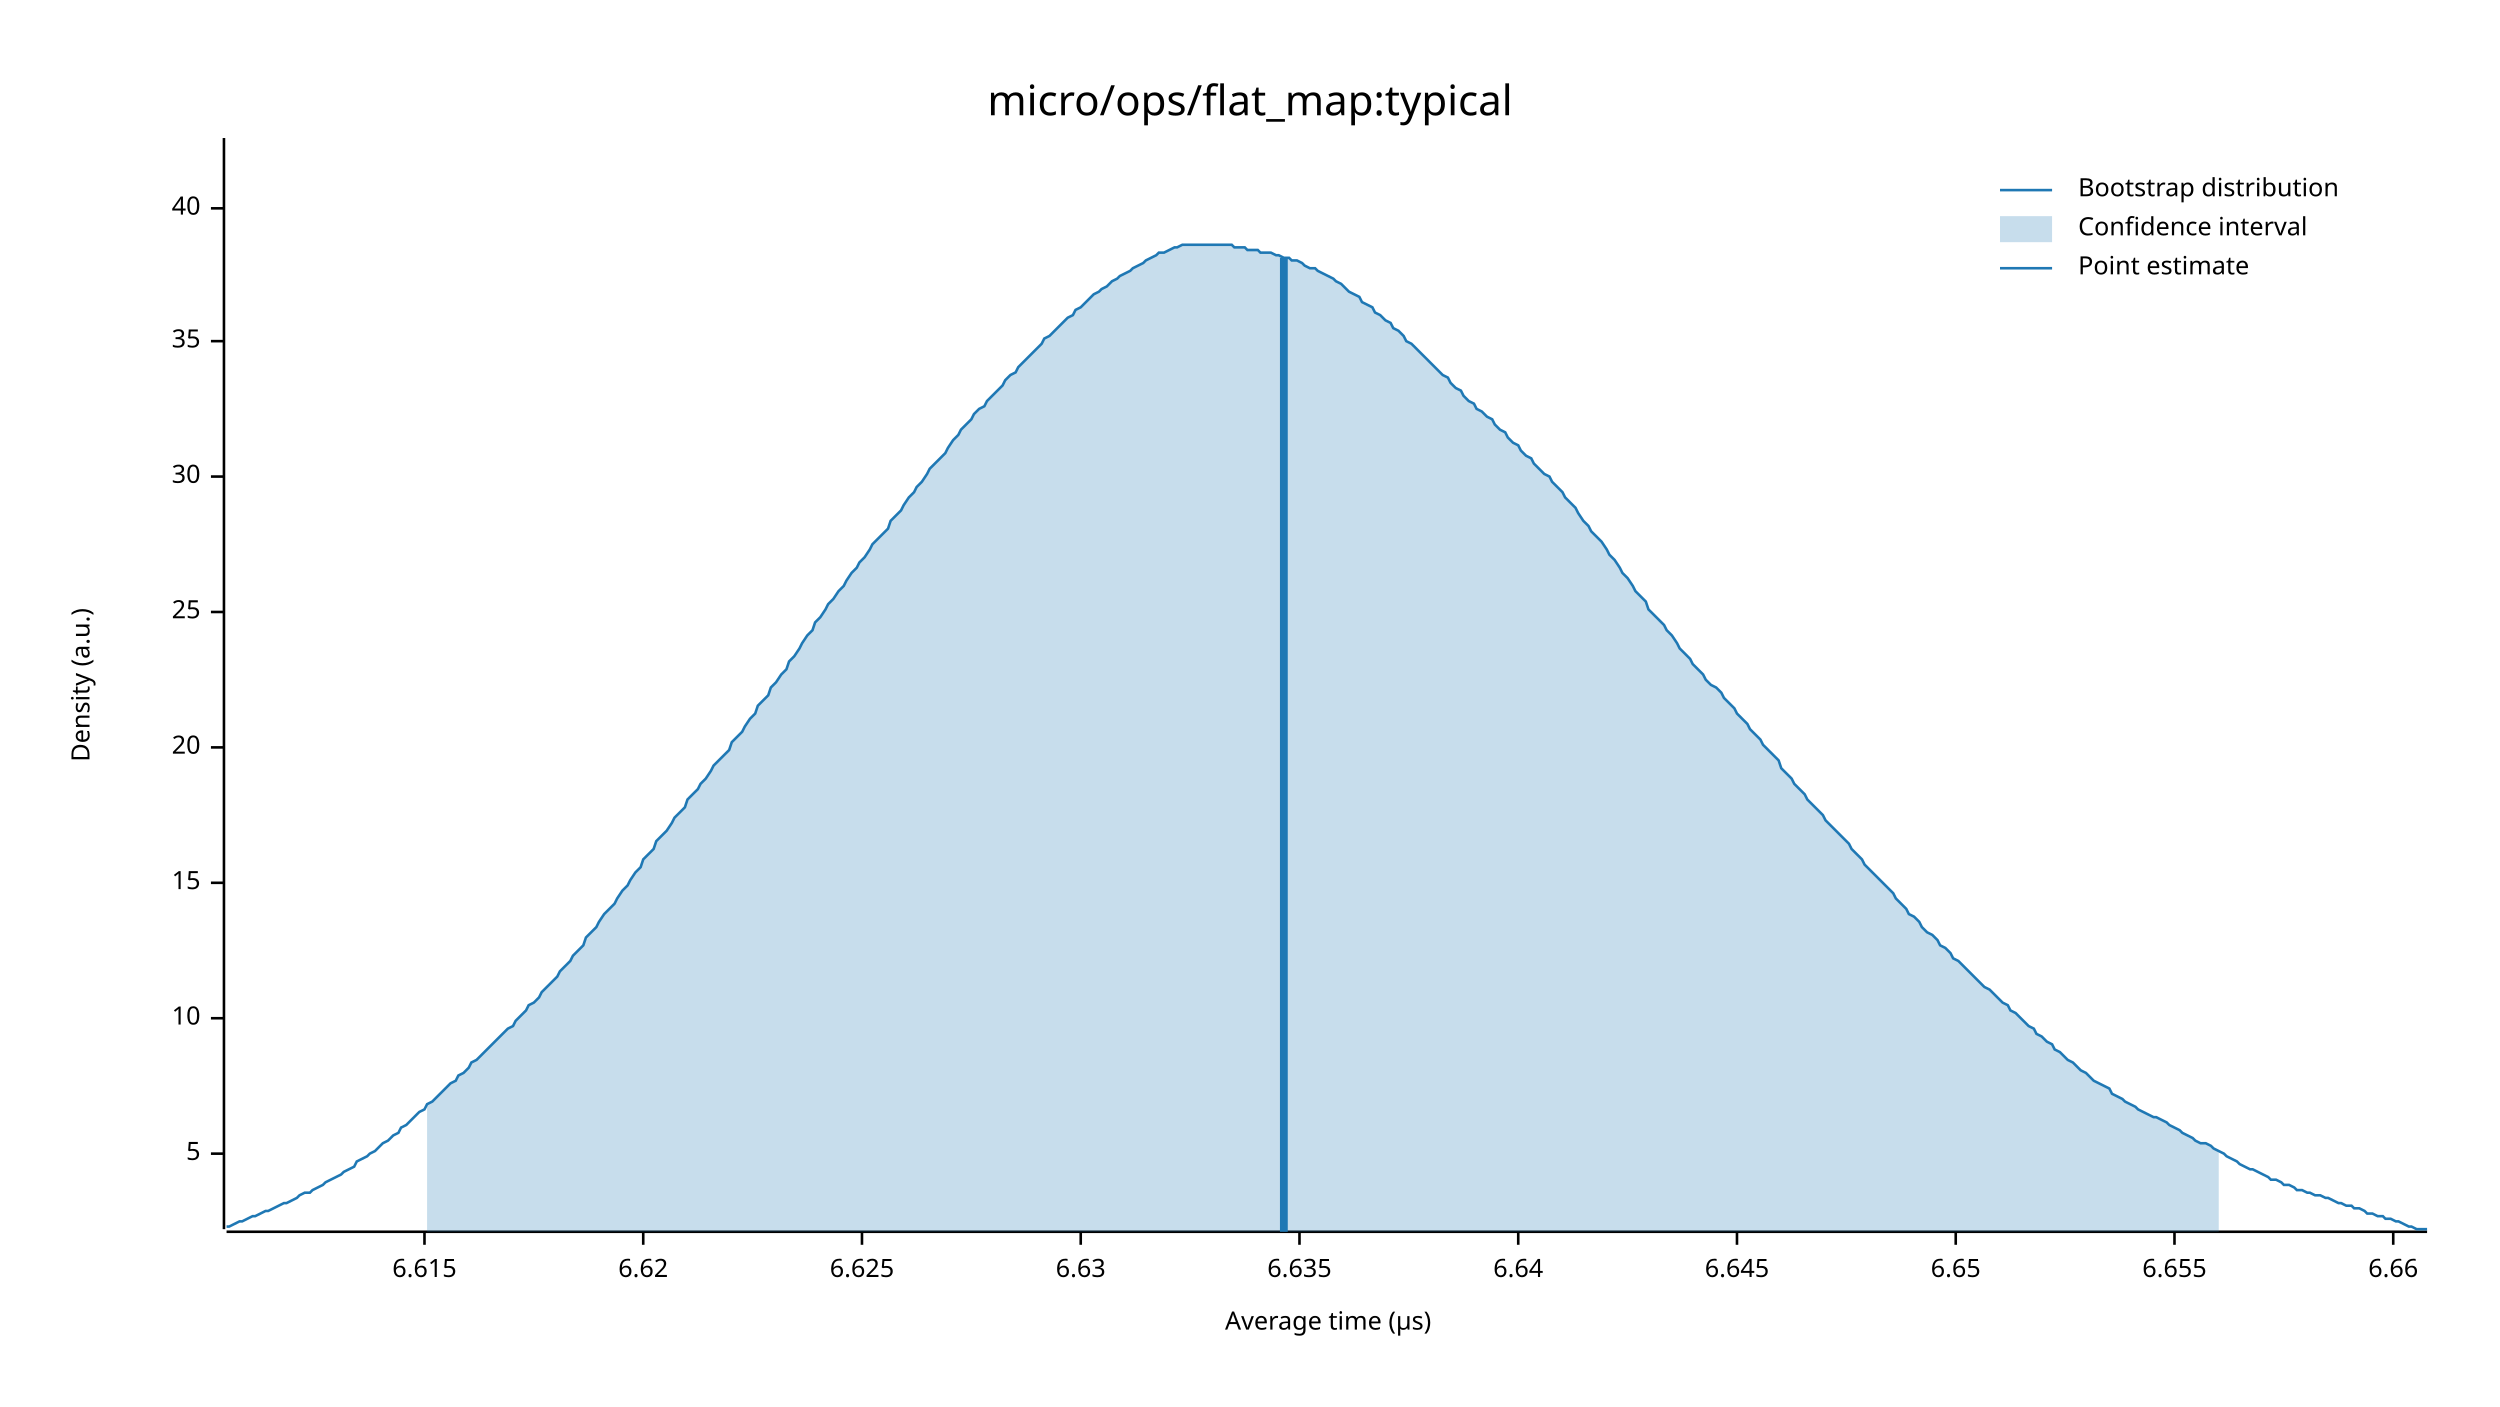
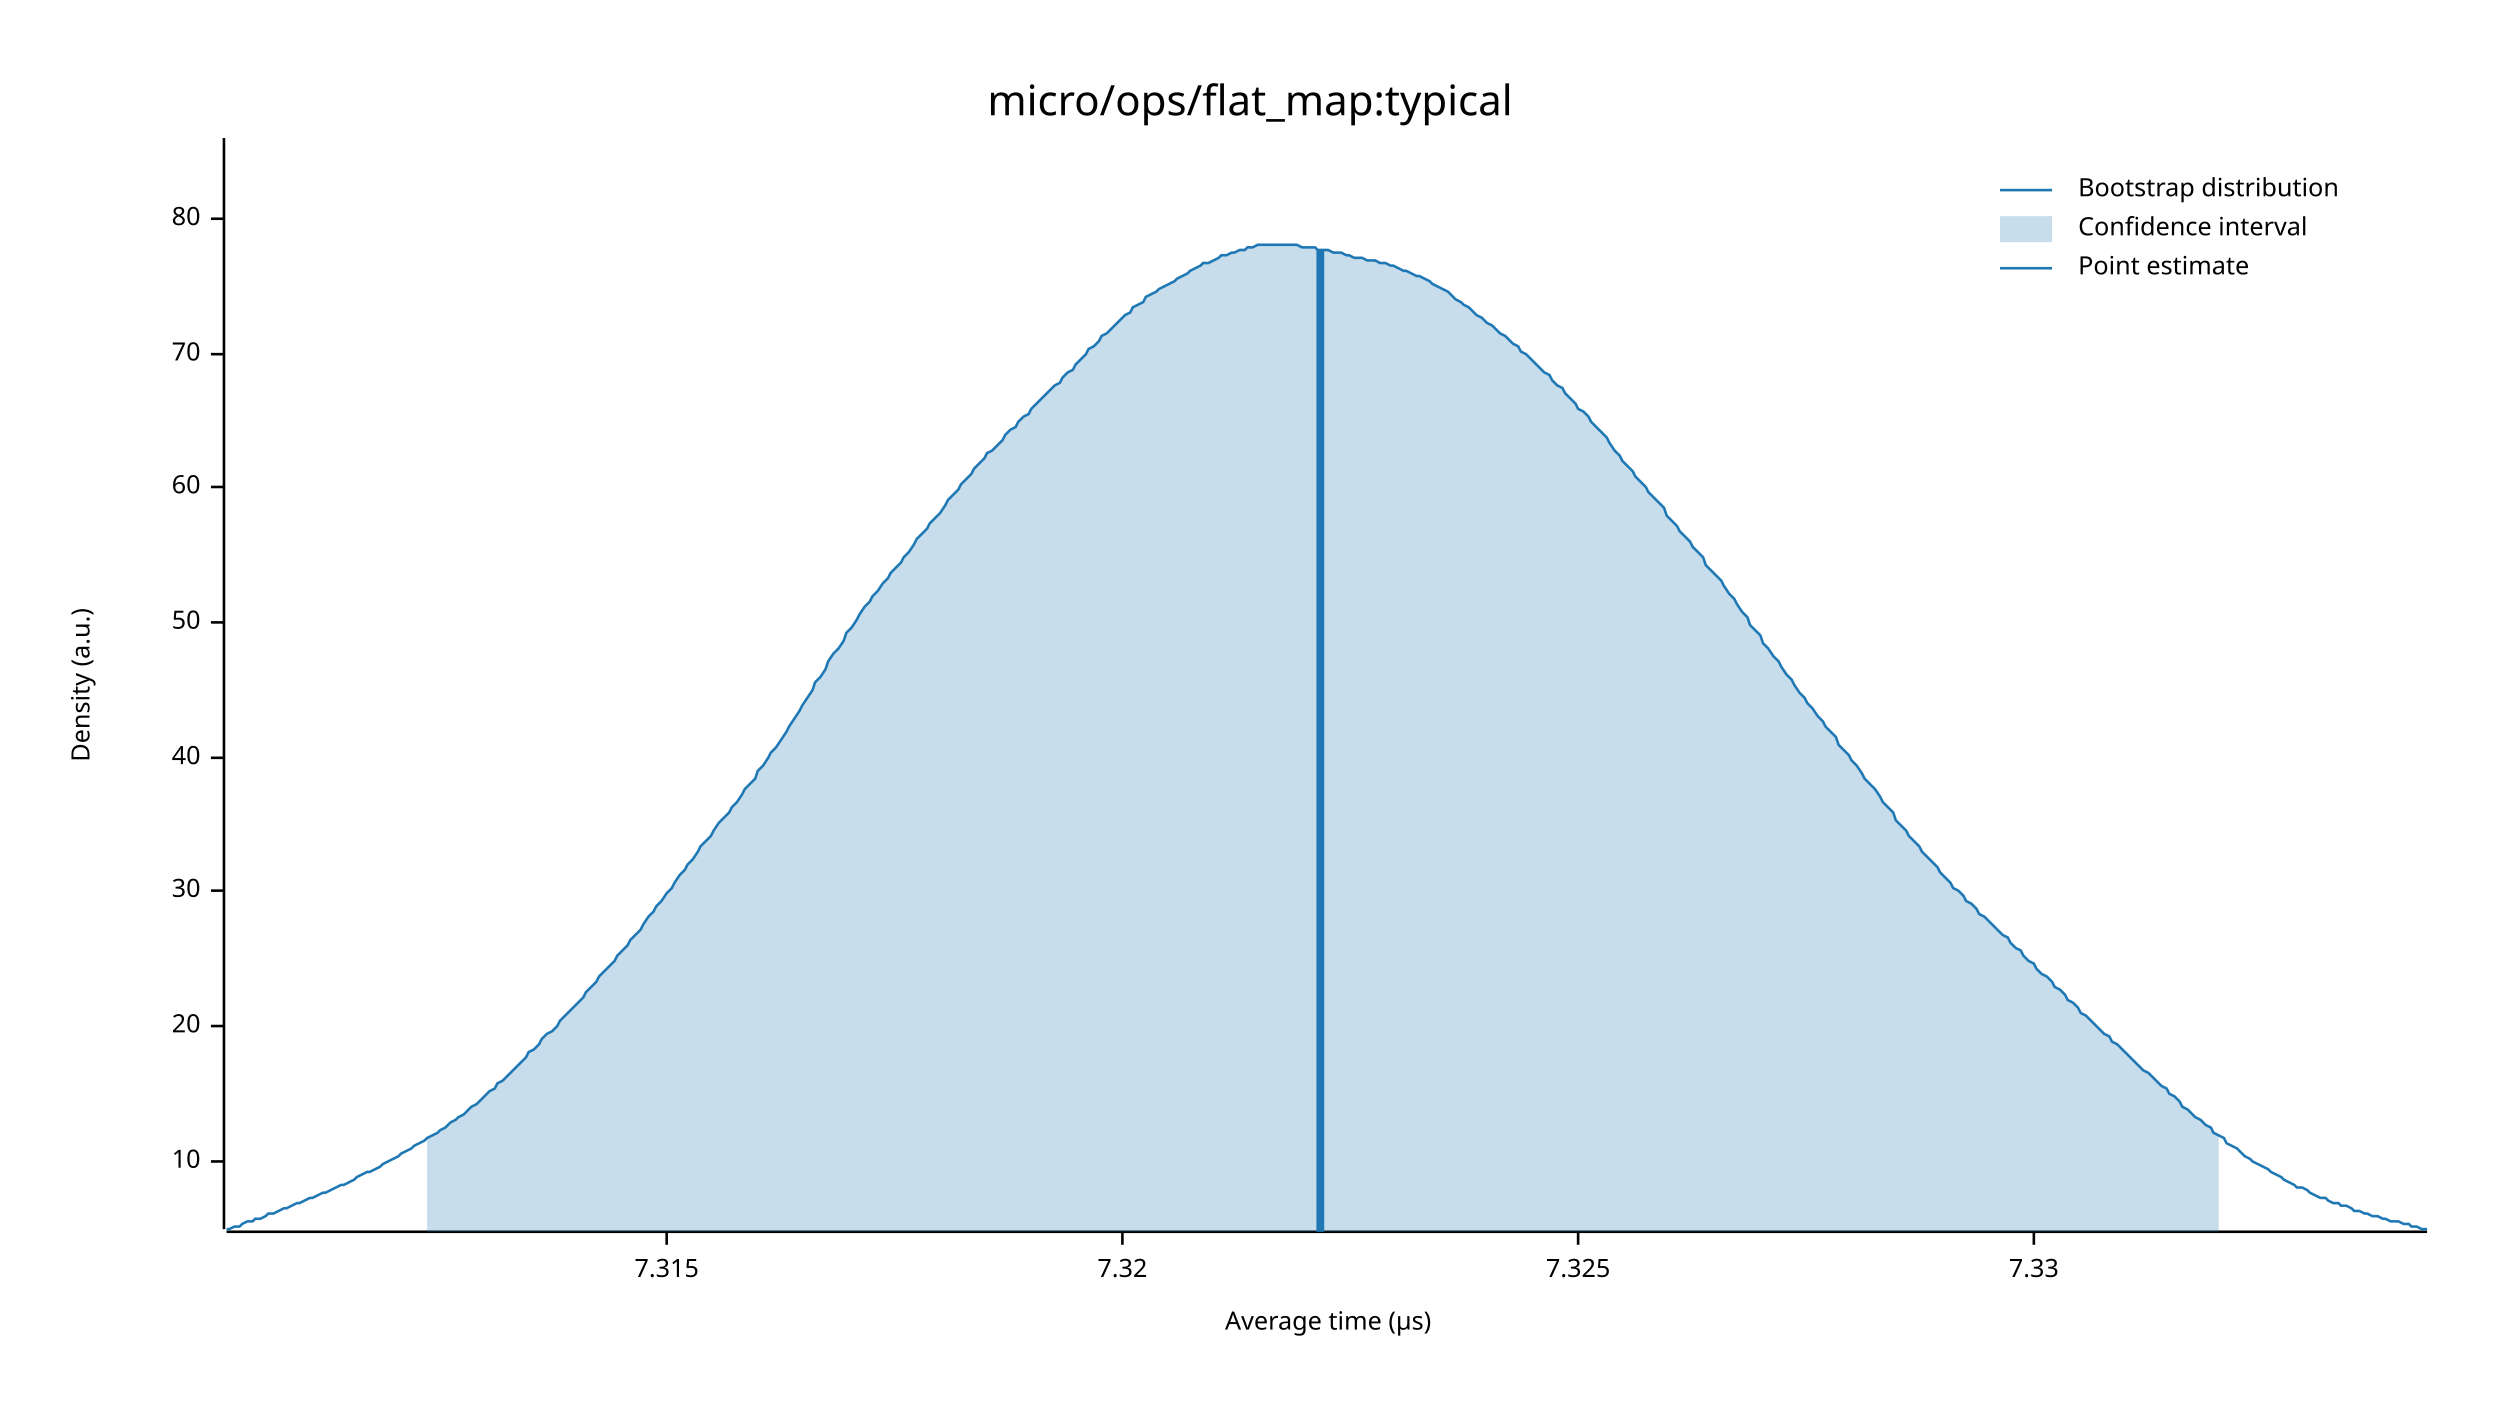
<svg xmlns="http://www.w3.org/2000/svg" width="960" height="540" viewBox="0 0 960 540">
  <text x="480" y="32" dy="0.76em" text-anchor="middle" font-family="sans-serif" font-size="16.129" opacity="1" fill="#000000">
micro/ops/flat_map:typical
</text>
  <text x="27" y="263" dy="0.76em" text-anchor="middle" font-family="sans-serif" font-size="9.677" opacity="1" fill="#000000" transform="rotate(270, 27, 263)">
Density (a.u.)
</text>
  <text x="510" y="513" dy="-0.5ex" text-anchor="middle" font-family="sans-serif" font-size="9.677" opacity="1" fill="#000000">
Average time (µs)
</text>
  <polyline fill="none" opacity="1" stroke="#000000" stroke-width="1" points="86,53 86,472 " />
-   <text x="77" y="443" dy="0.5ex" text-anchor="end" font-family="sans-serif" font-size="9.677" opacity="1" fill="#000000">
- 5
- </text>
-   <polyline fill="none" opacity="1" stroke="#000000" stroke-width="1" points="81,443 86,443 " />
-   <text x="77" y="391" dy="0.5ex" text-anchor="end" font-family="sans-serif" font-size="9.677" opacity="1" fill="#000000">
+   <text x="77" y="446" dy="0.5ex" text-anchor="end" font-family="sans-serif" font-size="9.677" opacity="1" fill="#000000">
10
</text>
-   <polyline fill="none" opacity="1" stroke="#000000" stroke-width="1" points="81,391 86,391 " />
-   <text x="77" y="339" dy="0.5ex" text-anchor="end" font-family="sans-serif" font-size="9.677" opacity="1" fill="#000000">
- 15
- </text>
-   <polyline fill="none" opacity="1" stroke="#000000" stroke-width="1" points="81,339 86,339 " />
-   <text x="77" y="287" dy="0.5ex" text-anchor="end" font-family="sans-serif" font-size="9.677" opacity="1" fill="#000000">
+   <polyline fill="none" opacity="1" stroke="#000000" stroke-width="1" points="81,446 86,446 " />
+   <text x="77" y="394" dy="0.5ex" text-anchor="end" font-family="sans-serif" font-size="9.677" opacity="1" fill="#000000">
20
</text>
-   <polyline fill="none" opacity="1" stroke="#000000" stroke-width="1" points="81,287 86,287 " />
-   <text x="77" y="235" dy="0.5ex" text-anchor="end" font-family="sans-serif" font-size="9.677" opacity="1" fill="#000000">
- 25
- </text>
-   <polyline fill="none" opacity="1" stroke="#000000" stroke-width="1" points="81,235 86,235 " />
-   <text x="77" y="183" dy="0.5ex" text-anchor="end" font-family="sans-serif" font-size="9.677" opacity="1" fill="#000000">
+   <polyline fill="none" opacity="1" stroke="#000000" stroke-width="1" points="81,394 86,394 " />
+   <text x="77" y="342" dy="0.5ex" text-anchor="end" font-family="sans-serif" font-size="9.677" opacity="1" fill="#000000">
30
</text>
-   <polyline fill="none" opacity="1" stroke="#000000" stroke-width="1" points="81,183 86,183 " />
-   <text x="77" y="131" dy="0.5ex" text-anchor="end" font-family="sans-serif" font-size="9.677" opacity="1" fill="#000000">
- 35
- </text>
-   <polyline fill="none" opacity="1" stroke="#000000" stroke-width="1" points="81,131 86,131 " />
-   <text x="77" y="80" dy="0.5ex" text-anchor="end" font-family="sans-serif" font-size="9.677" opacity="1" fill="#000000">
+   <polyline fill="none" opacity="1" stroke="#000000" stroke-width="1" points="81,342 86,342 " />
+   <text x="77" y="291" dy="0.5ex" text-anchor="end" font-family="sans-serif" font-size="9.677" opacity="1" fill="#000000">
40
</text>
-   <polyline fill="none" opacity="1" stroke="#000000" stroke-width="1" points="81,80 86,80 " />
+   <polyline fill="none" opacity="1" stroke="#000000" stroke-width="1" points="81,291 86,291 " />
+   <text x="77" y="239" dy="0.5ex" text-anchor="end" font-family="sans-serif" font-size="9.677" opacity="1" fill="#000000">
+ 50
+ </text>
+   <polyline fill="none" opacity="1" stroke="#000000" stroke-width="1" points="81,239 86,239 " />
+   <text x="77" y="187" dy="0.5ex" text-anchor="end" font-family="sans-serif" font-size="9.677" opacity="1" fill="#000000">
+ 60
+ </text>
+   <polyline fill="none" opacity="1" stroke="#000000" stroke-width="1" points="81,187 86,187 " />
+   <text x="77" y="136" dy="0.5ex" text-anchor="end" font-family="sans-serif" font-size="9.677" opacity="1" fill="#000000">
+ 70
+ </text>
+   <polyline fill="none" opacity="1" stroke="#000000" stroke-width="1" points="81,136 86,136 " />
+   <text x="77" y="84" dy="0.5ex" text-anchor="end" font-family="sans-serif" font-size="9.677" opacity="1" fill="#000000">
+ 80
+ </text>
+   <polyline fill="none" opacity="1" stroke="#000000" stroke-width="1" points="81,84 86,84 " />
  <polyline fill="none" opacity="1" stroke="#000000" stroke-width="1" points="87,473 932,473 " />
-   <text x="163" y="483" dy="0.76em" text-anchor="middle" font-family="sans-serif" font-size="9.677" opacity="1" fill="#000000">
- 6.615
+   <text x="256" y="483" dy="0.76em" text-anchor="middle" font-family="sans-serif" font-size="9.677" opacity="1" fill="#000000">
+ 7.315
</text>
-   <polyline fill="none" opacity="1" stroke="#000000" stroke-width="1" points="163,473 163,478 " />
-   <text x="247" y="483" dy="0.76em" text-anchor="middle" font-family="sans-serif" font-size="9.677" opacity="1" fill="#000000">
- 6.62
+   <polyline fill="none" opacity="1" stroke="#000000" stroke-width="1" points="256,473 256,478 " />
+   <text x="431" y="483" dy="0.76em" text-anchor="middle" font-family="sans-serif" font-size="9.677" opacity="1" fill="#000000">
+ 7.32
</text>
-   <polyline fill="none" opacity="1" stroke="#000000" stroke-width="1" points="247,473 247,478 " />
-   <text x="331" y="483" dy="0.76em" text-anchor="middle" font-family="sans-serif" font-size="9.677" opacity="1" fill="#000000">
- 6.625
+   <polyline fill="none" opacity="1" stroke="#000000" stroke-width="1" points="431,473 431,478 " />
+   <text x="606" y="483" dy="0.76em" text-anchor="middle" font-family="sans-serif" font-size="9.677" opacity="1" fill="#000000">
+ 7.325
</text>
-   <polyline fill="none" opacity="1" stroke="#000000" stroke-width="1" points="331,473 331,478 " />
-   <text x="415" y="483" dy="0.76em" text-anchor="middle" font-family="sans-serif" font-size="9.677" opacity="1" fill="#000000">
- 6.63
+   <polyline fill="none" opacity="1" stroke="#000000" stroke-width="1" points="606,473 606,478 " />
+   <text x="781" y="483" dy="0.76em" text-anchor="middle" font-family="sans-serif" font-size="9.677" opacity="1" fill="#000000">
+ 7.33
</text>
-   <polyline fill="none" opacity="1" stroke="#000000" stroke-width="1" points="415,473 415,478 " />
-   <text x="499" y="483" dy="0.76em" text-anchor="middle" font-family="sans-serif" font-size="9.677" opacity="1" fill="#000000">
- 6.635
- </text>
-   <polyline fill="none" opacity="1" stroke="#000000" stroke-width="1" points="499,473 499,478 " />
-   <text x="583" y="483" dy="0.76em" text-anchor="middle" font-family="sans-serif" font-size="9.677" opacity="1" fill="#000000">
- 6.64
- </text>
-   <polyline fill="none" opacity="1" stroke="#000000" stroke-width="1" points="583,473 583,478 " />
-   <text x="667" y="483" dy="0.76em" text-anchor="middle" font-family="sans-serif" font-size="9.677" opacity="1" fill="#000000">
- 6.645
- </text>
-   <polyline fill="none" opacity="1" stroke="#000000" stroke-width="1" points="667,473 667,478 " />
-   <text x="751" y="483" dy="0.76em" text-anchor="middle" font-family="sans-serif" font-size="9.677" opacity="1" fill="#000000">
- 6.65
- </text>
-   <polyline fill="none" opacity="1" stroke="#000000" stroke-width="1" points="751,473 751,478 " />
-   <text x="835" y="483" dy="0.76em" text-anchor="middle" font-family="sans-serif" font-size="9.677" opacity="1" fill="#000000">
- 6.655
- </text>
-   <polyline fill="none" opacity="1" stroke="#000000" stroke-width="1" points="835,473 835,478 " />
-   <text x="919" y="483" dy="0.76em" text-anchor="middle" font-family="sans-serif" font-size="9.677" opacity="1" fill="#000000">
- 6.66
- </text>
-   <polyline fill="none" opacity="1" stroke="#000000" stroke-width="1" points="919,473 919,478 " />
-   <polyline fill="none" opacity="1" stroke="#1F78B4" stroke-width="1" points="87,471 88,471 90,470 92,469 93,469 95,468 97,467 98,467 100,466 102,465 103,465 105,464 107,463 109,462 110,462 112,461 114,460 115,459 117,458 119,458 120,457 122,456 124,455 125,454 127,453 129,452 131,451 132,450 134,449 136,448 137,446 139,445 141,444 142,443 144,442 146,440 147,439 149,438 151,436 153,435 154,433 156,432 158,430 159,429 161,427 163,426 164,424 166,423 168,421 169,420 171,418 173,416 175,415 176,413 178,412 180,410 181,408 183,407 185,405 186,404 188,402 190,400 191,399 193,397 195,395 197,394 198,392 200,390 202,388 203,386 205,385 207,383 208,381 210,379 212,377 214,375 215,373 217,371 219,369 220,367 222,365 224,363 225,360 227,358 229,356 230,354 232,351 234,349 236,347 237,345 239,342 241,340 242,338 244,335 246,333 247,330 249,328 251,326 252,323 254,321 256,319 258,316 259,314 261,312 263,310 264,307 266,305 268,303 269,301 271,299 273,296 274,294 276,292 278,290 280,288 281,285 283,283 285,281 286,279 288,276 290,274 291,271 293,269 295,267 296,264 298,262 300,259 302,257 303,254 305,252 307,249 308,247 310,244 312,242 313,239 315,237 317,234 318,232 320,230 322,227 324,225 325,223 327,220 329,218 330,216 332,214 334,211 335,209 337,207 339,205 341,203 342,200 344,198 346,196 347,194 349,191 351,189 352,187 354,185 356,182 357,180 359,178 361,176 363,174 364,172 366,169 368,167 369,165 371,163 373,161 374,159 376,157 378,156 379,154 381,152 383,150 385,148 386,146 388,144 390,143 391,141 393,139 395,137 396,136 398,134 400,132 401,130 403,129 405,127 407,125 408,124 410,122 412,121 413,119 415,118 417,116 418,115 420,113 422,112 423,111 425,110 427,108 429,107 430,106 432,105 434,104 435,103 437,102 439,101 440,100 442,99 444,98 445,97 447,97 449,96 451,95 452,95 454,94 456,94 457,94 459,94 461,94 462,94 464,94 466,94 468,94 469,94 471,94 473,94 474,95 476,95 478,95 479,96 481,96 483,96 484,97 486,97 488,97 490,98 491,98 493,99 495,99 496,100 498,100 500,101 501,102 503,103 505,103 506,104 508,105 510,106 512,107 513,108 515,109 517,111 518,112 520,113 522,114 523,116 525,117 527,118 528,120 530,121 532,123 534,124 535,126 537,127 539,129 540,131 542,132 544,134 545,135 547,137 549,139 550,140 552,142 554,144 556,145 557,147 559,149 561,150 562,152 564,154 566,155 567,157 569,158 571,160 573,161 574,163 576,165 578,166 579,168 581,170 583,171 584,173 586,175 588,176 589,178 591,180 593,182 595,183 596,185 598,187 600,189 601,191 603,193 605,195 606,197 608,200 610,202 611,204 613,206 615,208 617,211 618,213 620,215 622,218 623,220 625,222 627,225 628,227 630,229 632,231 633,234 635,236 637,238 639,240 640,242 642,244 644,247 645,249 647,251 649,253 650,255 652,257 654,259 655,261 657,263 659,264 661,266 662,268 664,270 666,272 667,274 669,276 671,278 672,280 674,282 676,284 677,286 679,288 681,290 683,292 684,295 686,297 688,299 689,301 691,303 693,305 694,307 696,309 698,311 700,313 701,315 703,317 705,319 706,320 708,322 710,324 711,326 713,328 715,330 716,332 718,334 720,336 722,338 723,339 725,341 727,343 728,345 730,347 732,349 733,351 735,352 737,354 738,356 740,358 742,359 744,361 745,363 747,364 749,366 750,368 752,369 754,371 755,372 757,374 759,376 760,377 762,379 764,380 766,382 767,383 769,385 771,386 772,388 774,389 776,391 777,392 779,394 781,395 782,397 784,398 786,400 788,401 789,403 791,404 793,406 794,407 796,408 798,410 799,411 801,412 803,414 804,415 806,416 808,417 810,418 811,420 813,421 815,422 816,423 818,424 820,425 821,426 823,427 825,428 827,429 828,429 830,430 832,431 833,432 835,433 837,434 838,435 840,436 842,437 843,438 845,439 847,439 849,440 850,441 852,442 854,443 855,444 857,445 859,446 860,447 862,448 864,449 865,449 867,450 869,451 871,452 872,453 874,453 876,454 877,455 879,455 881,456 882,457 884,457 886,458 887,458 889,459 891,459 893,460 894,460 896,461 898,462 899,462 901,463 903,463 904,464 906,464 908,465 909,466 911,466 913,467 915,467 916,468 918,468 920,469 921,469 923,470 925,471 926,471 928,472 930,472 932,472 " />
-   <polygon opacity="0.25" fill="#1F78B4" points="164,424 166,423 168,421 169,420 171,418 173,416 175,415 176,413 178,412 180,410 181,408 183,407 185,405 186,404 188,402 190,400 191,399 193,397 195,395 197,394 198,392 200,390 202,388 203,386 205,385 207,383 208,381 210,379 212,377 214,375 215,373 217,371 219,369 220,367 222,365 224,363 225,360 227,358 229,356 230,354 232,351 234,349 236,347 237,345 239,342 241,340 242,338 244,335 246,333 247,330 249,328 251,326 252,323 254,321 256,319 258,316 259,314 261,312 263,310 264,307 266,305 268,303 269,301 271,299 273,296 274,294 276,292 278,290 280,288 281,285 283,283 285,281 286,279 288,276 290,274 291,271 293,269 295,267 296,264 298,262 300,259 302,257 303,254 305,252 307,249 308,247 310,244 312,242 313,239 315,237 317,234 318,232 320,230 322,227 324,225 325,223 327,220 329,218 330,216 332,214 334,211 335,209 337,207 339,205 341,203 342,200 344,198 346,196 347,194 349,191 351,189 352,187 354,185 356,182 357,180 359,178 361,176 363,174 364,172 366,169 368,167 369,165 371,163 373,161 374,159 376,157 378,156 379,154 381,152 383,150 385,148 386,146 388,144 390,143 391,141 393,139 395,137 396,136 398,134 400,132 401,130 403,129 405,127 407,125 408,124 410,122 412,121 413,119 415,118 417,116 418,115 420,113 422,112 423,111 425,110 427,108 429,107 430,106 432,105 434,104 435,103 437,102 439,101 440,100 442,99 444,98 445,97 447,97 449,96 451,95 452,95 454,94 456,94 457,94 459,94 461,94 462,94 464,94 466,94 468,94 469,94 471,94 473,94 474,95 476,95 478,95 479,96 481,96 483,96 484,97 486,97 488,97 490,98 491,98 493,99 495,99 496,100 498,100 500,101 501,102 503,103 505,103 506,104 508,105 510,106 512,107 513,108 515,109 517,111 518,112 520,113 522,114 523,116 525,117 527,118 528,120 530,121 532,123 534,124 535,126 537,127 539,129 540,131 542,132 544,134 545,135 547,137 549,139 550,140 552,142 554,144 556,145 557,147 559,149 561,150 562,152 564,154 566,155 567,157 569,158 571,160 573,161 574,163 576,165 578,166 579,168 581,170 583,171 584,173 586,175 588,176 589,178 591,180 593,182 595,183 596,185 598,187 600,189 601,191 603,193 605,195 606,197 608,200 610,202 611,204 613,206 615,208 617,211 618,213 620,215 622,218 623,220 625,222 627,225 628,227 630,229 632,231 633,234 635,236 637,238 639,240 640,242 642,244 644,247 645,249 647,251 649,253 650,255 652,257 654,259 655,261 657,263 659,264 661,266 662,268 664,270 666,272 667,274 669,276 671,278 672,280 674,282 676,284 677,286 679,288 681,290 683,292 684,295 686,297 688,299 689,301 691,303 693,305 694,307 696,309 698,311 700,313 701,315 703,317 705,319 706,320 708,322 710,324 711,326 713,328 715,330 716,332 718,334 720,336 722,338 723,339 725,341 727,343 728,345 730,347 732,349 733,351 735,352 737,354 738,356 740,358 742,359 744,361 745,363 747,364 749,366 750,368 752,369 754,371 755,372 757,374 759,376 760,377 762,379 764,380 766,382 767,383 769,385 771,386 772,388 774,389 776,391 777,392 779,394 781,395 782,397 784,398 786,400 788,401 789,403 791,404 793,406 794,407 796,408 798,410 799,411 801,412 803,414 804,415 806,416 808,417 810,418 811,420 813,421 815,422 816,423 818,424 820,425 821,426 823,427 825,428 827,429 828,429 830,430 832,431 833,432 835,433 837,434 838,435 840,436 842,437 843,438 845,439 847,439 849,440 850,441 852,442 852,473 164,473 " />
-   <polyline fill="none" opacity="1" stroke="#1F78B4" stroke-width="3" points="493,473 493,99 " />
+   <polyline fill="none" opacity="1" stroke="#000000" stroke-width="1" points="781,473 781,478 " />
+   <polyline fill="none" opacity="1" stroke="#1F78B4" stroke-width="1" points="87,472 88,472 90,471 92,471 93,470 95,469 97,469 98,468 100,468 102,467 103,466 105,466 107,465 109,464 110,464 112,463 114,462 115,462 117,461 119,460 120,460 122,459 124,458 125,458 127,457 129,456 131,455 132,455 134,454 136,453 137,452 139,451 141,450 142,450 144,449 146,448 147,447 149,446 151,445 153,444 154,443 156,442 158,441 159,440 161,439 163,438 164,437 166,436 168,435 169,434 171,433 173,431 175,430 176,429 178,428 180,426 181,425 183,424 185,422 186,421 188,419 190,418 191,416 193,415 195,413 197,411 198,410 200,408 202,406 203,404 205,403 207,401 208,399 210,397 212,396 214,394 215,392 217,390 219,388 220,387 222,385 224,383 225,381 227,379 229,377 230,375 232,373 234,371 236,369 237,367 239,365 241,363 242,361 244,359 246,357 247,355 249,352 251,350 252,348 254,346 256,343 258,341 259,339 261,336 263,334 264,332 266,330 268,327 269,325 271,323 273,321 274,319 276,316 278,314 280,312 281,310 283,308 285,305 286,303 288,301 290,299 291,296 293,294 295,291 296,289 298,287 300,284 302,281 303,279 305,276 307,273 308,271 310,268 312,265 313,262 315,260 317,257 318,254 320,251 322,249 324,246 325,243 327,241 329,238 330,236 332,233 334,231 335,229 337,227 339,224 341,222 342,220 344,218 346,216 347,214 349,212 351,209 352,207 354,205 356,203 357,201 359,199 361,197 363,194 364,192 366,190 368,188 369,186 371,184 373,182 374,180 376,178 378,176 379,174 381,173 383,171 385,169 386,167 388,165 390,164 391,162 393,160 395,159 396,157 398,155 400,153 401,152 403,150 405,148 407,147 408,145 410,143 412,142 413,140 415,138 417,136 418,134 420,133 422,131 423,129 425,128 427,126 429,124 430,123 432,121 434,120 435,118 437,117 439,116 440,114 442,113 444,112 445,111 447,110 449,109 451,108 452,107 454,106 456,105 457,104 459,103 461,102 462,101 464,101 466,100 468,99 469,98 471,98 473,97 474,97 476,96 478,96 479,95 481,95 483,94 484,94 486,94 488,94 490,94 491,94 493,94 495,94 496,94 498,94 500,95 501,95 503,95 505,95 506,96 508,96 510,96 512,97 513,97 515,97 517,98 518,98 520,99 522,99 523,99 525,100 527,100 528,100 530,101 532,101 534,102 535,102 537,103 539,104 540,104 542,105 544,106 545,106 547,107 549,108 550,109 552,110 554,111 556,112 557,113 559,115 561,116 562,117 564,118 566,120 567,121 569,122 571,124 573,125 574,126 576,128 578,129 579,130 581,132 583,133 584,135 586,136 588,138 589,139 591,141 593,143 595,144 596,146 598,148 600,149 601,151 603,153 605,155 606,157 608,158 610,160 611,162 613,164 615,166 617,168 618,170 620,173 622,175 623,177 625,179 627,181 628,183 630,185 632,187 633,189 635,191 637,193 639,195 640,198 642,200 644,202 645,204 647,206 649,208 650,210 652,212 654,214 655,217 657,219 659,221 661,223 662,225 664,228 666,230 667,232 669,235 671,237 672,240 674,242 676,244 677,247 679,249 681,252 683,254 684,256 686,259 688,261 689,263 691,266 693,268 694,270 696,272 698,275 700,277 701,279 703,281 705,283 706,286 708,288 710,290 711,292 713,294 715,297 716,299 718,301 720,303 722,306 723,308 725,310 727,312 728,315 730,317 732,319 733,321 735,323 737,325 738,327 740,329 742,331 744,333 745,335 747,337 749,339 750,341 752,342 754,344 755,346 757,347 759,349 760,351 762,352 764,354 766,356 767,357 769,359 771,360 772,362 774,364 776,365 777,367 779,369 781,370 782,372 784,374 786,375 788,377 789,379 791,380 793,382 794,384 796,385 798,387 799,389 801,390 803,392 804,393 806,395 808,397 810,398 811,400 813,401 815,403 816,404 818,406 820,408 821,409 823,411 825,412 827,414 828,415 830,417 832,418 833,420 835,421 837,423 838,425 840,426 842,428 843,429 845,430 847,432 849,433 850,435 852,436 854,437 855,439 857,440 859,441 860,442 862,444 864,445 865,446 867,447 869,448 871,449 872,450 874,451 876,452 877,453 879,454 881,455 882,456 884,456 886,457 887,458 889,459 891,460 893,460 894,461 896,462 898,462 899,463 901,463 903,464 904,465 906,465 908,466 909,466 911,467 913,467 915,468 916,468 918,469 920,469 921,469 923,470 925,470 926,471 928,471 930,472 932,472 " />
+   <polygon opacity="0.25" fill="#1F78B4" points="164,437 166,436 168,435 169,434 171,433 173,431 175,430 176,429 178,428 180,426 181,425 183,424 185,422 186,421 188,419 190,418 191,416 193,415 195,413 197,411 198,410 200,408 202,406 203,404 205,403 207,401 208,399 210,397 212,396 214,394 215,392 217,390 219,388 220,387 222,385 224,383 225,381 227,379 229,377 230,375 232,373 234,371 236,369 237,367 239,365 241,363 242,361 244,359 246,357 247,355 249,352 251,350 252,348 254,346 256,343 258,341 259,339 261,336 263,334 264,332 266,330 268,327 269,325 271,323 273,321 274,319 276,316 278,314 280,312 281,310 283,308 285,305 286,303 288,301 290,299 291,296 293,294 295,291 296,289 298,287 300,284 302,281 303,279 305,276 307,273 308,271 310,268 312,265 313,262 315,260 317,257 318,254 320,251 322,249 324,246 325,243 327,241 329,238 330,236 332,233 334,231 335,229 337,227 339,224 341,222 342,220 344,218 346,216 347,214 349,212 351,209 352,207 354,205 356,203 357,201 359,199 361,197 363,194 364,192 366,190 368,188 369,186 371,184 373,182 374,180 376,178 378,176 379,174 381,173 383,171 385,169 386,167 388,165 390,164 391,162 393,160 395,159 396,157 398,155 400,153 401,152 403,150 405,148 407,147 408,145 410,143 412,142 413,140 415,138 417,136 418,134 420,133 422,131 423,129 425,128 427,126 429,124 430,123 432,121 434,120 435,118 437,117 439,116 440,114 442,113 444,112 445,111 447,110 449,109 451,108 452,107 454,106 456,105 457,104 459,103 461,102 462,101 464,101 466,100 468,99 469,98 471,98 473,97 474,97 476,96 478,96 479,95 481,95 483,94 484,94 486,94 488,94 490,94 491,94 493,94 495,94 496,94 498,94 500,95 501,95 503,95 505,95 506,96 508,96 510,96 512,97 513,97 515,97 517,98 518,98 520,99 522,99 523,99 525,100 527,100 528,100 530,101 532,101 534,102 535,102 537,103 539,104 540,104 542,105 544,106 545,106 547,107 549,108 550,109 552,110 554,111 556,112 557,113 559,115 561,116 562,117 564,118 566,120 567,121 569,122 571,124 573,125 574,126 576,128 578,129 579,130 581,132 583,133 584,135 586,136 588,138 589,139 591,141 593,143 595,144 596,146 598,148 600,149 601,151 603,153 605,155 606,157 608,158 610,160 611,162 613,164 615,166 617,168 618,170 620,173 622,175 623,177 625,179 627,181 628,183 630,185 632,187 633,189 635,191 637,193 639,195 640,198 642,200 644,202 645,204 647,206 649,208 650,210 652,212 654,214 655,217 657,219 659,221 661,223 662,225 664,228 666,230 667,232 669,235 671,237 672,240 674,242 676,244 677,247 679,249 681,252 683,254 684,256 686,259 688,261 689,263 691,266 693,268 694,270 696,272 698,275 700,277 701,279 703,281 705,283 706,286 708,288 710,290 711,292 713,294 715,297 716,299 718,301 720,303 722,306 723,308 725,310 727,312 728,315 730,317 732,319 733,321 735,323 737,325 738,327 740,329 742,331 744,333 745,335 747,337 749,339 750,341 752,342 754,344 755,346 757,347 759,349 760,351 762,352 764,354 766,356 767,357 769,359 771,360 772,362 774,364 776,365 777,367 779,369 781,370 782,372 784,374 786,375 788,377 789,379 791,380 793,382 794,384 796,385 798,387 799,389 801,390 803,392 804,393 806,395 808,397 810,398 811,400 813,401 815,403 816,404 818,406 820,408 821,409 823,411 825,412 827,414 828,415 830,417 832,418 833,420 835,421 837,423 838,425 840,426 842,428 843,429 845,430 847,432 849,433 850,435 852,436 852,473 164,473 " />
+   <polyline fill="none" opacity="1" stroke="#1F78B4" stroke-width="3" points="507,473 507,96 " />
  <text x="798" y="68" dy="0.76em" text-anchor="start" font-family="sans-serif" font-size="9.677" opacity="1" fill="#000000">
Bootstrap distribution
</text>
  <text x="798" y="83" dy="0.76em" text-anchor="start" font-family="sans-serif" font-size="9.677" opacity="1" fill="#000000">
Confidence interval
</text>
  <text x="798" y="98" dy="0.76em" text-anchor="start" font-family="sans-serif" font-size="9.677" opacity="1" fill="#000000">
Point estimate
</text>
  <polyline fill="none" opacity="1" stroke="#1F78B4" stroke-width="1" points="768,73 788,73 " />
  <rect x="768" y="83" width="20" height="10" opacity="0.25" fill="#1F78B4" stroke="none" />
  <polyline fill="none" opacity="1" stroke="#1F78B4" stroke-width="1" points="768,103 788,103 " />
</svg>
